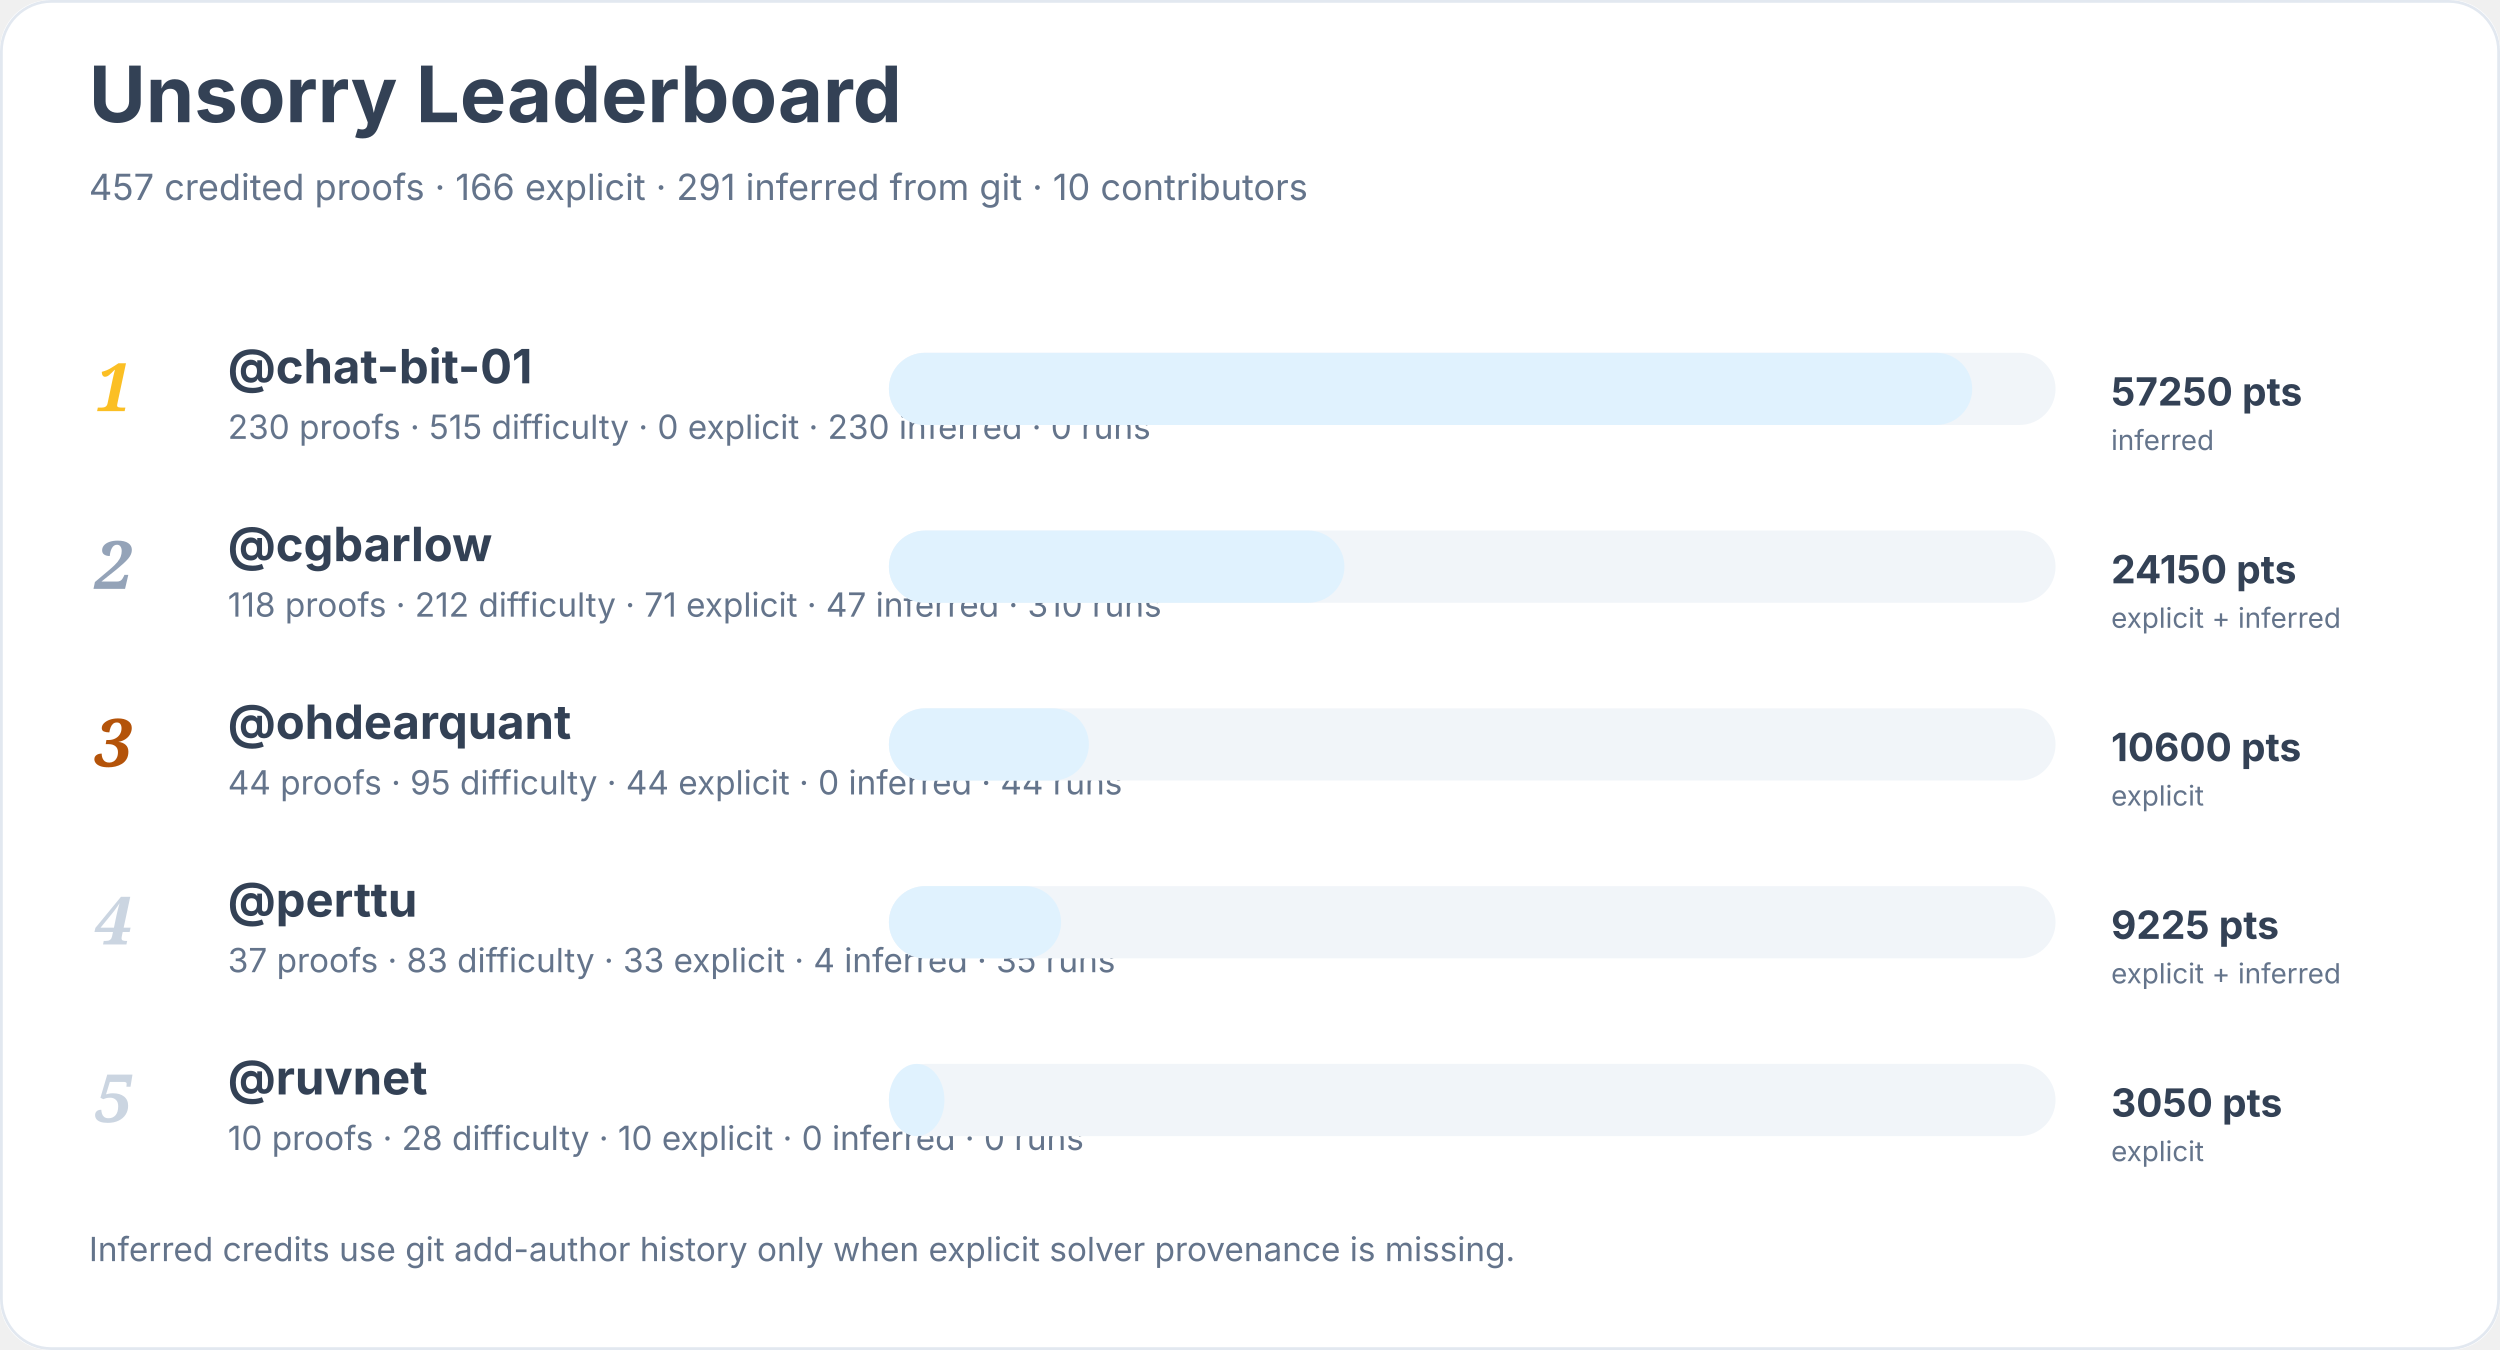
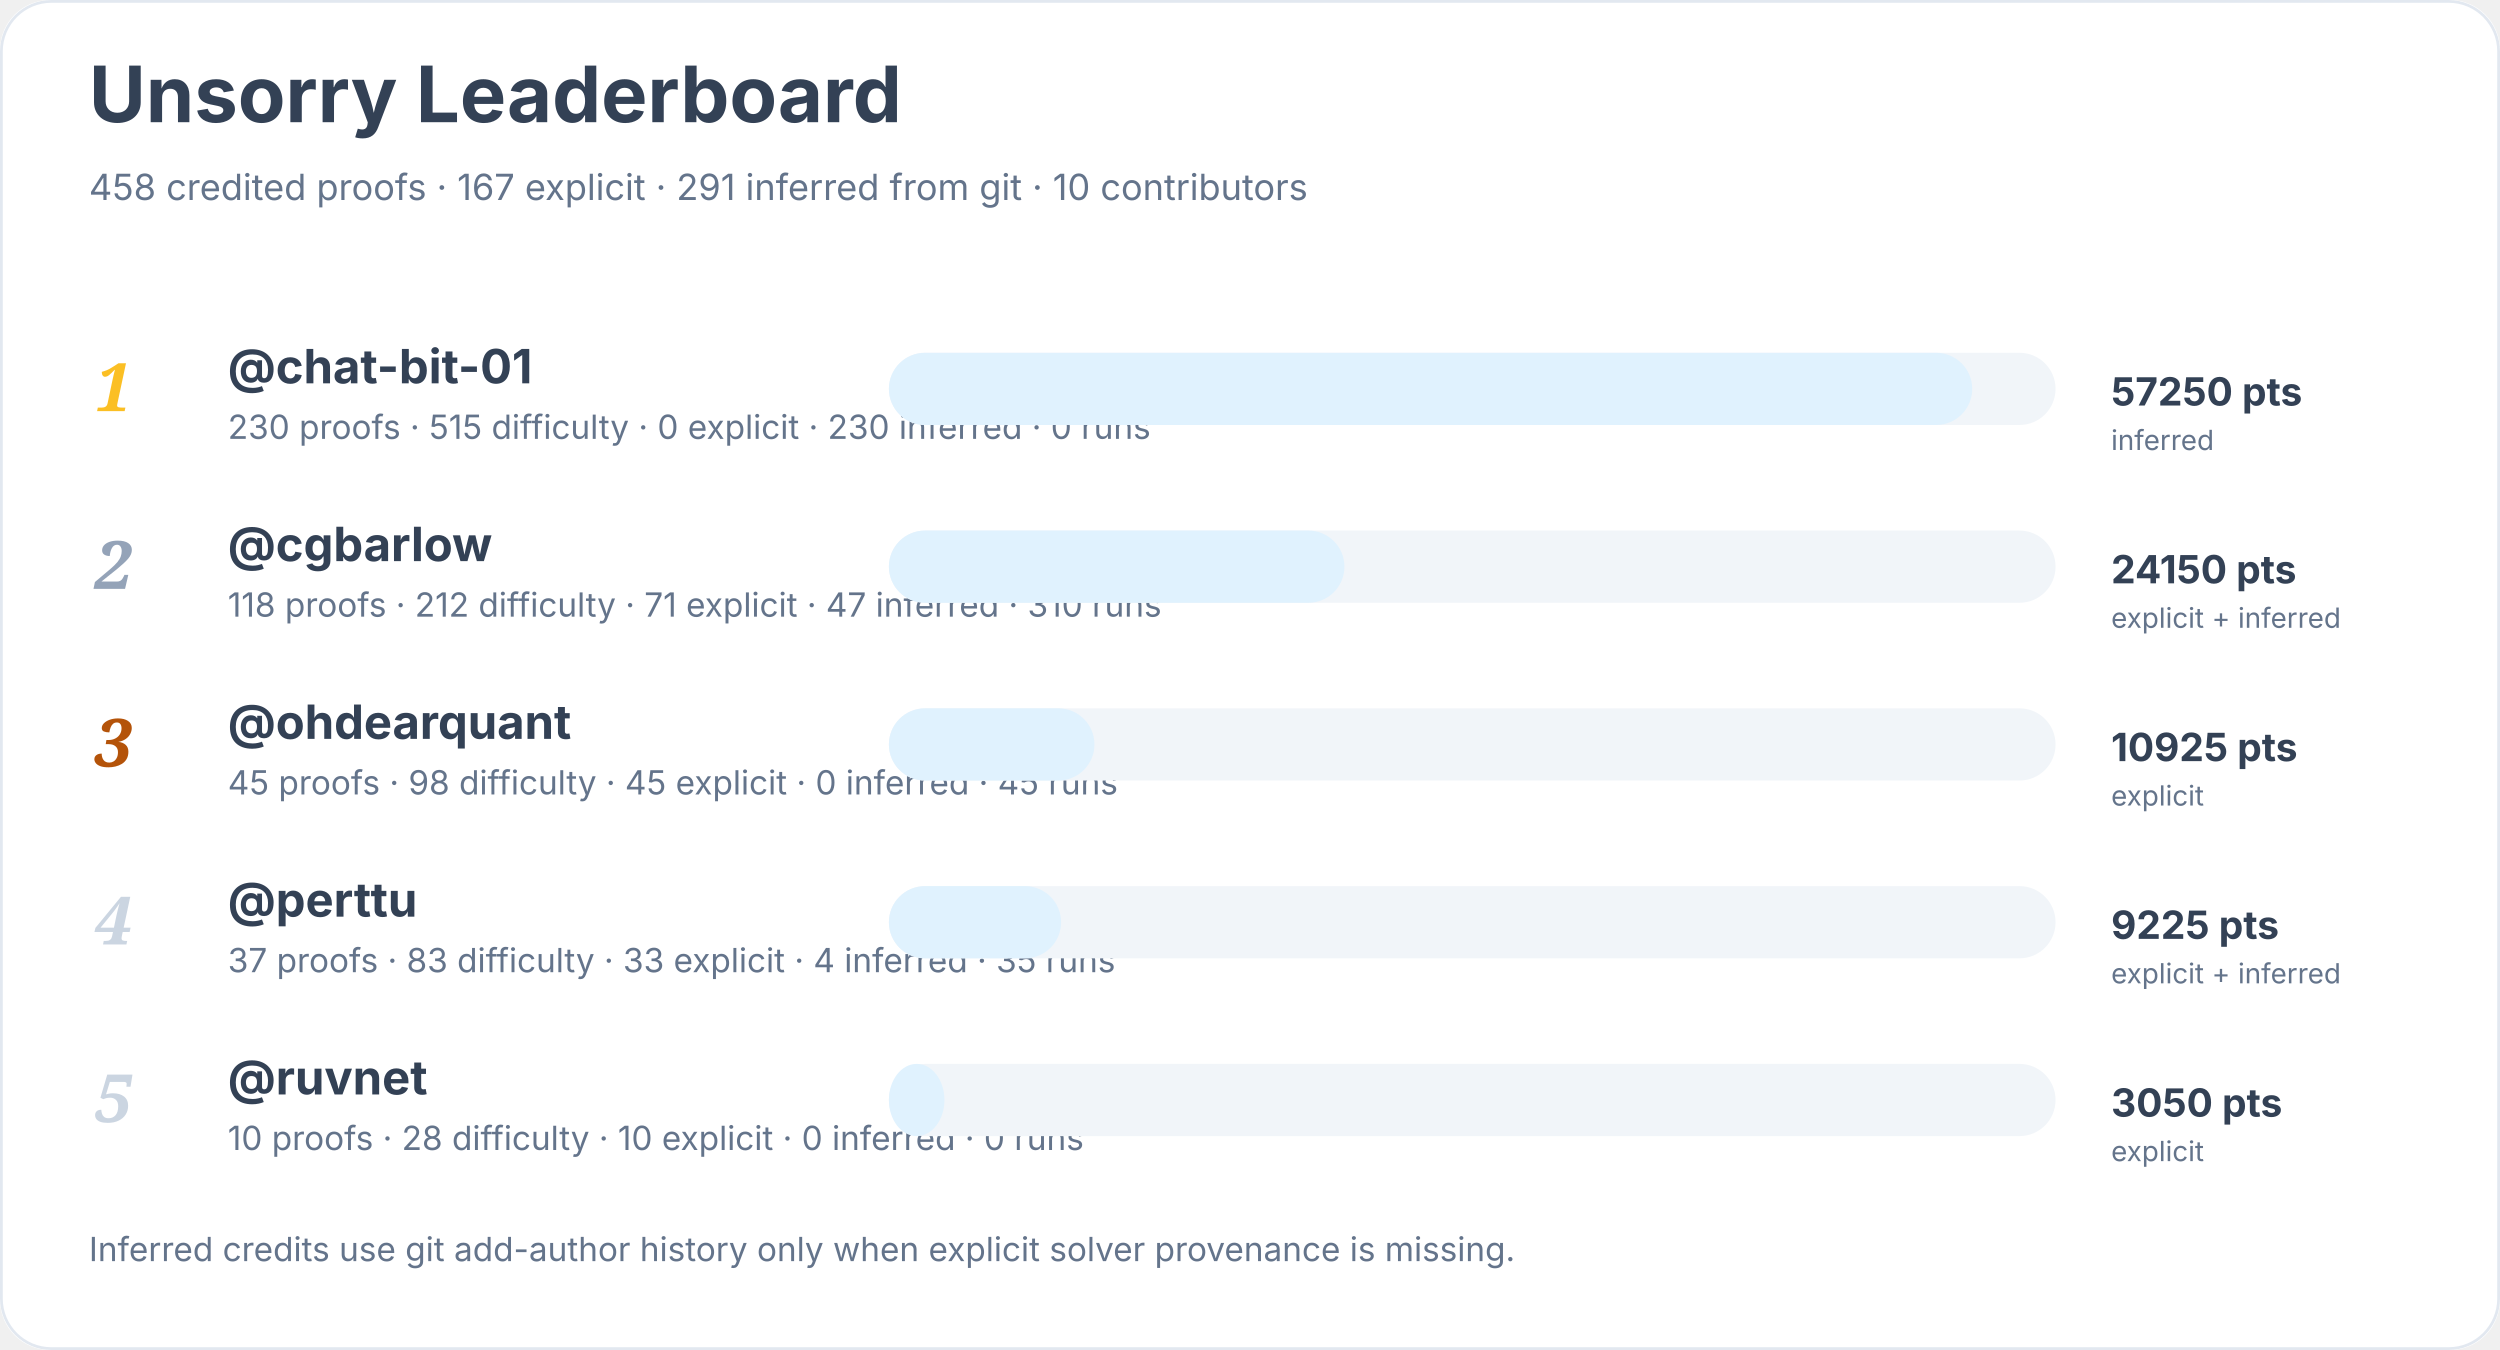
<svg xmlns="http://www.w3.org/2000/svg" width="900" height="486" viewBox="0 0 900 486" role="img" aria-labelledby="title desc">
  <rect width="900" height="100%" rx="18" fill="#ffffff" />
  <rect x="0.5" y="0.5" width="899" height="485" rx="18" fill="none" stroke="#e2e8f0" />
  <text x="32" y="44" font-family="Inter, system-ui, sans-serif" font-size="28" font-weight="700" fill="#334155">Unsorry Leaderboard</text>
-   <text x="32" y="72" font-family="Inter, system-ui, sans-serif" font-size="13" fill="#64748b">457 credited proofs · 166 explicit · 291 inferred from git · 10 contributors</text>
+   <text x="32" y="72" font-family="Inter, system-ui, sans-serif" font-size="13" fill="#64748b">458 credited proofs · 167 explicit · 291 inferred from git · 10 contributors</text>
  <text x="34" y="148" font-family="Georgia, serif" font-size="24" font-style="italic" font-weight="700" fill="#fbbf24">1</text>
  <a href="https://github.com/chat-bit-01">
    <text x="82" y="138" font-family="Inter, system-ui, sans-serif" font-size="17" font-weight="650" fill="#334155">@chat-bit-01</text>
  </a>
  <text x="82" y="158" font-family="Inter, system-ui, sans-serif" font-size="12" fill="#64748b">230 proofs · 515 difficulty · 0 explicit · 230 inferred · 0 runs</text>
  <rect x="320" y="127" width="420" height="26" rx="13" fill="#f1f5f9" />
  <rect x="320" y="127" width="390" height="26" rx="13" fill="#e0f2fe" />
  <text x="760" y="146" font-family="Inter, system-ui, sans-serif" font-size="14" font-weight="700" fill="#334155">57250 pts</text>
  <text x="760" y="162" font-family="Inter, system-ui, sans-serif" font-size="10" fill="#64748b">inferred</text>
  <text x="34" y="212" font-family="Georgia, serif" font-size="24" font-style="italic" font-weight="700" fill="#94a3b8">2</text>
  <a href="https://github.com/cgbarlow">
    <text x="82" y="202" font-family="Inter, system-ui, sans-serif" font-size="17" font-weight="650" fill="#334155">@cgbarlow</text>
  </a>
  <text x="82" y="222" font-family="Inter, system-ui, sans-serif" font-size="12" fill="#64748b">118 proofs · 212 difficulty · 71 explicit · 47 inferred · 310 runs</text>
  <rect x="320" y="191" width="420" height="26" rx="13" fill="#f1f5f9" />
  <rect x="320" y="191" width="164" height="26" rx="13" fill="#e0f2fe" />
  <text x="760" y="210" font-family="Inter, system-ui, sans-serif" font-size="14" font-weight="700" fill="#334155">24150 pts</text>
  <text x="760" y="226" font-family="Inter, system-ui, sans-serif" font-size="10" fill="#64748b">explicit + inferred</text>
  <text x="34" y="276" font-family="Georgia, serif" font-size="24" font-style="italic" font-weight="700" fill="#b45309">3</text>
  <a href="https://github.com/ohdearquant">
    <text x="82" y="266" font-family="Inter, system-ui, sans-serif" font-size="17" font-weight="650" fill="#334155">@ohdearquant</text>
  </a>
-   <text x="82" y="286" font-family="Inter, system-ui, sans-serif" font-size="12" fill="#64748b">44 proofs · 95 difficulty · 44 explicit · 0 inferred · 44 runs</text>
+   <text x="82" y="286" font-family="Inter, system-ui, sans-serif" font-size="12" fill="#64748b">45 proofs · 98 difficulty · 45 explicit · 0 inferred · 45 runs</text>
  <rect x="320" y="255" width="420" height="26" rx="13" fill="#f1f5f9" />
-   <rect x="320" y="255" width="72" height="26" rx="13" fill="#e0f2fe" />
-   <text x="760" y="274" font-family="Inter, system-ui, sans-serif" font-size="14" font-weight="700" fill="#334155">10600 pts</text>
+   <rect x="320" y="255" width="74" height="26" rx="13" fill="#e0f2fe" />
+   <text x="760" y="274" font-family="Inter, system-ui, sans-serif" font-size="14" font-weight="700" fill="#334155">10925 pts</text>
  <text x="760" y="290" font-family="Inter, system-ui, sans-serif" font-size="10" fill="#64748b">explicit</text>
  <text x="34" y="340" font-family="Georgia, serif" font-size="24" font-style="italic" font-weight="700" fill="#cbd5e1">4</text>
  <a href="https://github.com/perttu">
    <text x="82" y="330" font-family="Inter, system-ui, sans-serif" font-size="17" font-weight="650" fill="#334155">@perttu</text>
  </a>
  <text x="82" y="350" font-family="Inter, system-ui, sans-serif" font-size="12" fill="#64748b">37 proofs · 83 difficulty · 33 explicit · 4 inferred · 35 runs</text>
  <rect x="320" y="319" width="420" height="26" rx="13" fill="#f1f5f9" />
  <rect x="320" y="319" width="62" height="26" rx="13" fill="#e0f2fe" />
  <text x="760" y="338" font-family="Inter, system-ui, sans-serif" font-size="14" font-weight="700" fill="#334155">9225 pts</text>
  <text x="760" y="354" font-family="Inter, system-ui, sans-serif" font-size="10" fill="#64748b">explicit + inferred</text>
  <text x="34" y="404" font-family="Georgia, serif" font-size="24" font-style="italic" font-weight="700" fill="#cbd5e1">5</text>
  <a href="https://github.com/ruvnet">
    <text x="82" y="394" font-family="Inter, system-ui, sans-serif" font-size="17" font-weight="650" fill="#334155">@ruvnet</text>
  </a>
  <text x="82" y="414" font-family="Inter, system-ui, sans-serif" font-size="12" fill="#64748b">10 proofs · 28 difficulty · 10 explicit · 0 inferred · 0 runs</text>
  <rect x="320" y="383" width="420" height="26" rx="13" fill="#f1f5f9" />
  <rect x="320" y="383" width="20" height="26" rx="13" fill="#e0f2fe" />
  <text x="760" y="402" font-family="Inter, system-ui, sans-serif" font-size="14" font-weight="700" fill="#334155">3050 pts</text>
  <text x="760" y="418" font-family="Inter, system-ui, sans-serif" font-size="10" fill="#64748b">explicit</text>
  <text x="32" y="454" font-family="Inter, system-ui, sans-serif" font-size="12" fill="#64748b">Inferred credits use git add-author history only when explicit solver provenance is missing.</text>
</svg>
